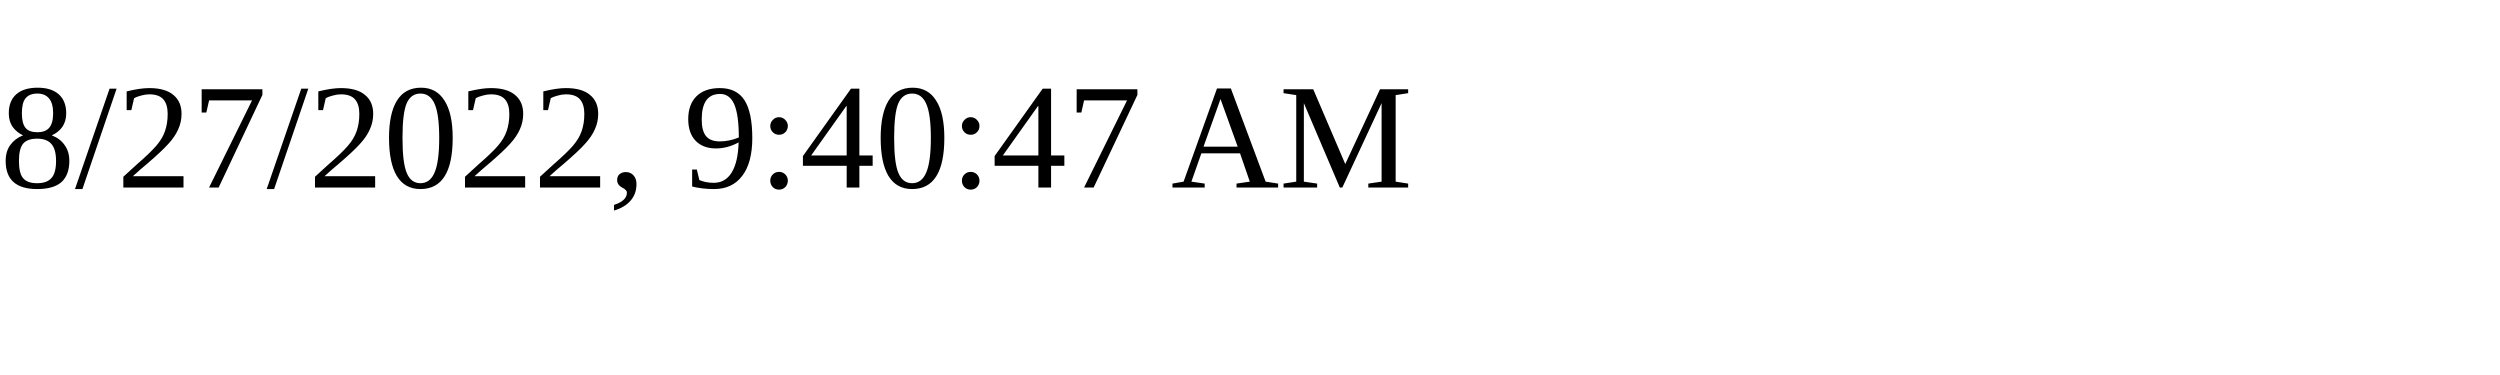
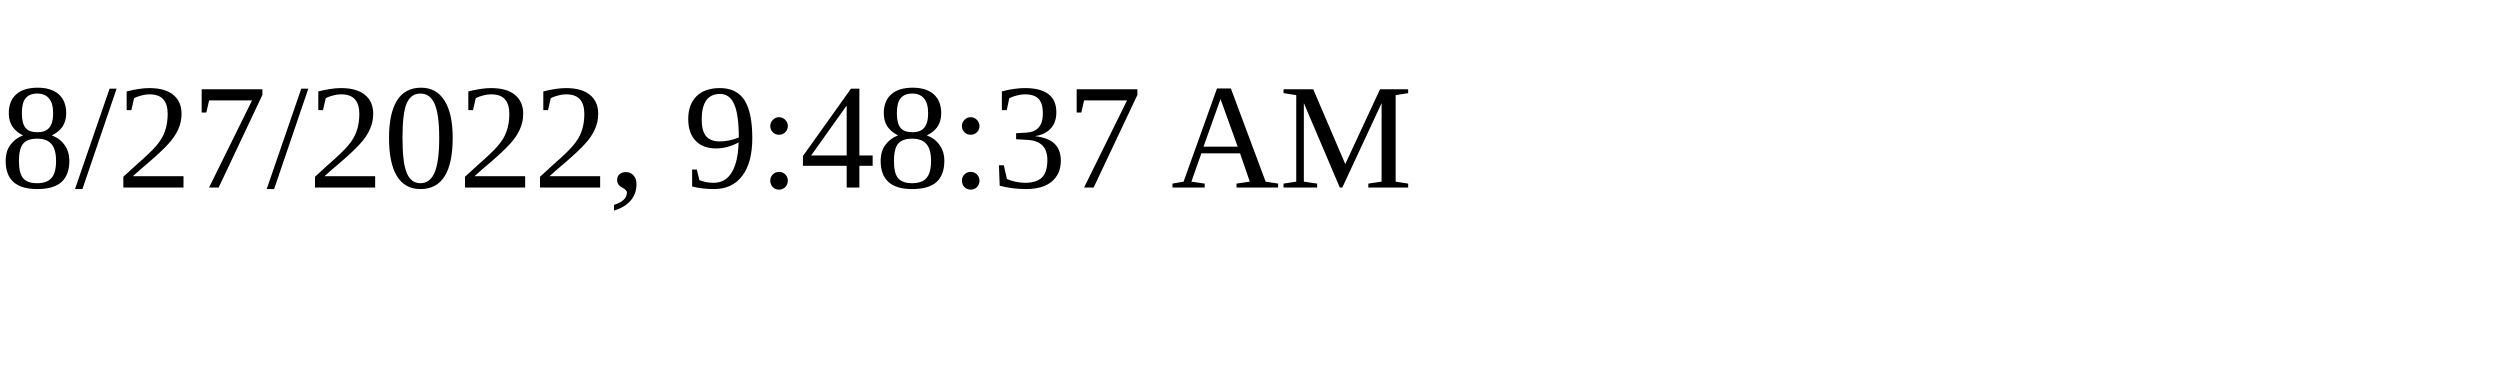
<svg xmlns="http://www.w3.org/2000/svg" height="30" width="200">
-   <text x="0" y="15">8/27/2022, 9:40:47 AM</text>
+   <text x="0" y="15">8/27/2022, 9:48:37 AM</text>
</svg>
